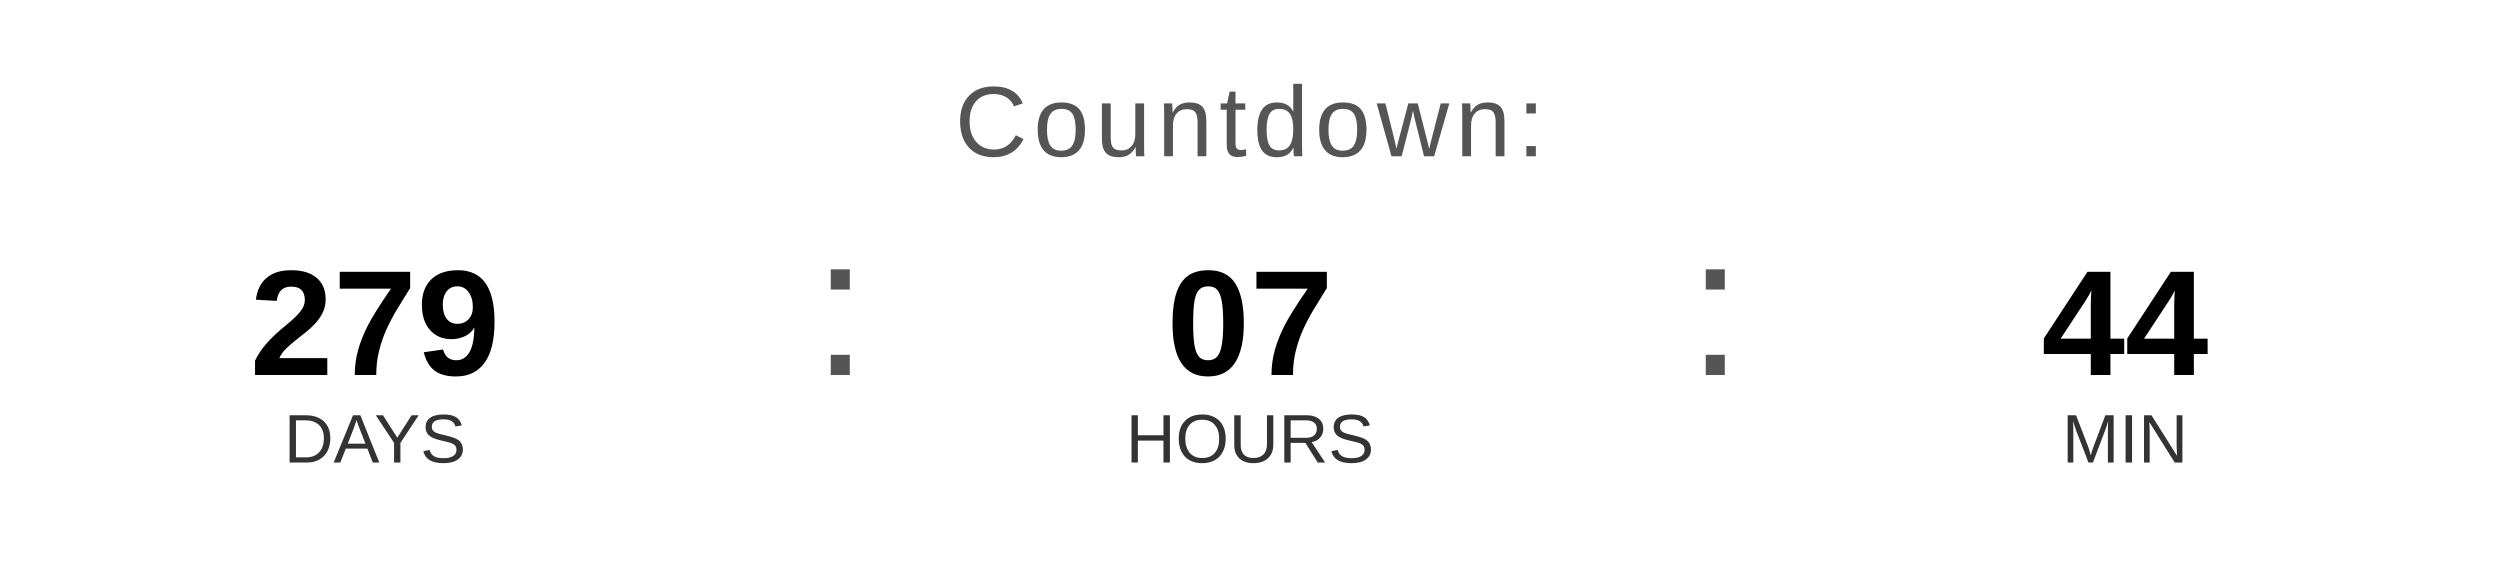
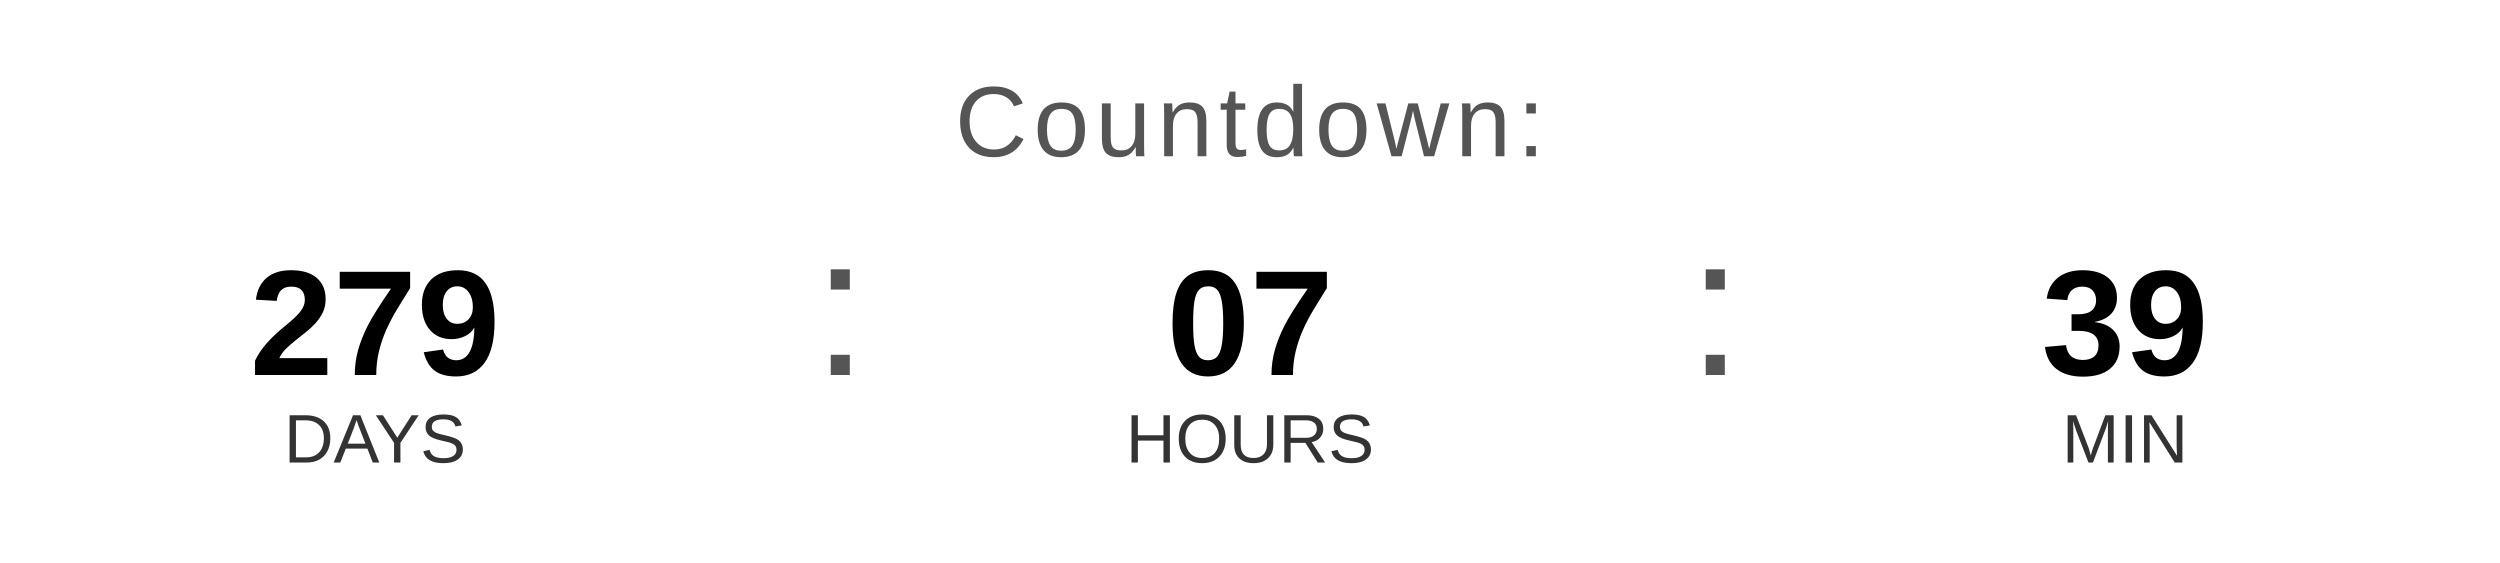
<svg xmlns="http://www.w3.org/2000/svg" width="400" height="90" viewBox="0 0 400 90">
  <text x="200" y="25" font-family="Arial, Helvetica, sans-serif" font-size="16" fill="#555555" text-anchor="middle" letter-spacing="1">
    Countdown:
  </text>
  <text x="60" y="60" font-family="Arial, Helvetica, sans-serif" font-size="24" font-weight="bold" fill="#000000" text-anchor="middle">279</text>
  <text x="60" y="74" font-family="Arial, Helvetica, sans-serif" font-size="11" fill="#333333" text-anchor="middle">DAYS</text>
  <text x="130" y="60" font-family="Arial, sans-serif" font-size="32" fill="#555555">:</text>
  <text x="200" y="60" font-family="Arial, Helvetica, sans-serif" font-size="24" font-weight="bold" fill="#000000" text-anchor="middle">07</text>
  <text x="200" y="74" font-family="Arial, Helvetica, sans-serif" font-size="11" fill="#333333" text-anchor="middle">HOURS</text>
  <text x="270" y="60" font-family="Arial, sans-serif" font-size="32" fill="#555555">:</text>
-   <text x="340" y="60" font-family="Arial, Helvetica, sans-serif" font-size="24" font-weight="bold" fill="#000000" text-anchor="middle">44</text>
+   <text x="340" y="60" font-family="Arial, Helvetica, sans-serif" font-size="24" font-weight="bold" fill="#000000" text-anchor="middle">39</text>
  <text x="340" y="74" font-family="Arial, Helvetica, sans-serif" font-size="11" fill="#333333" text-anchor="middle">MIN</text>
</svg>
